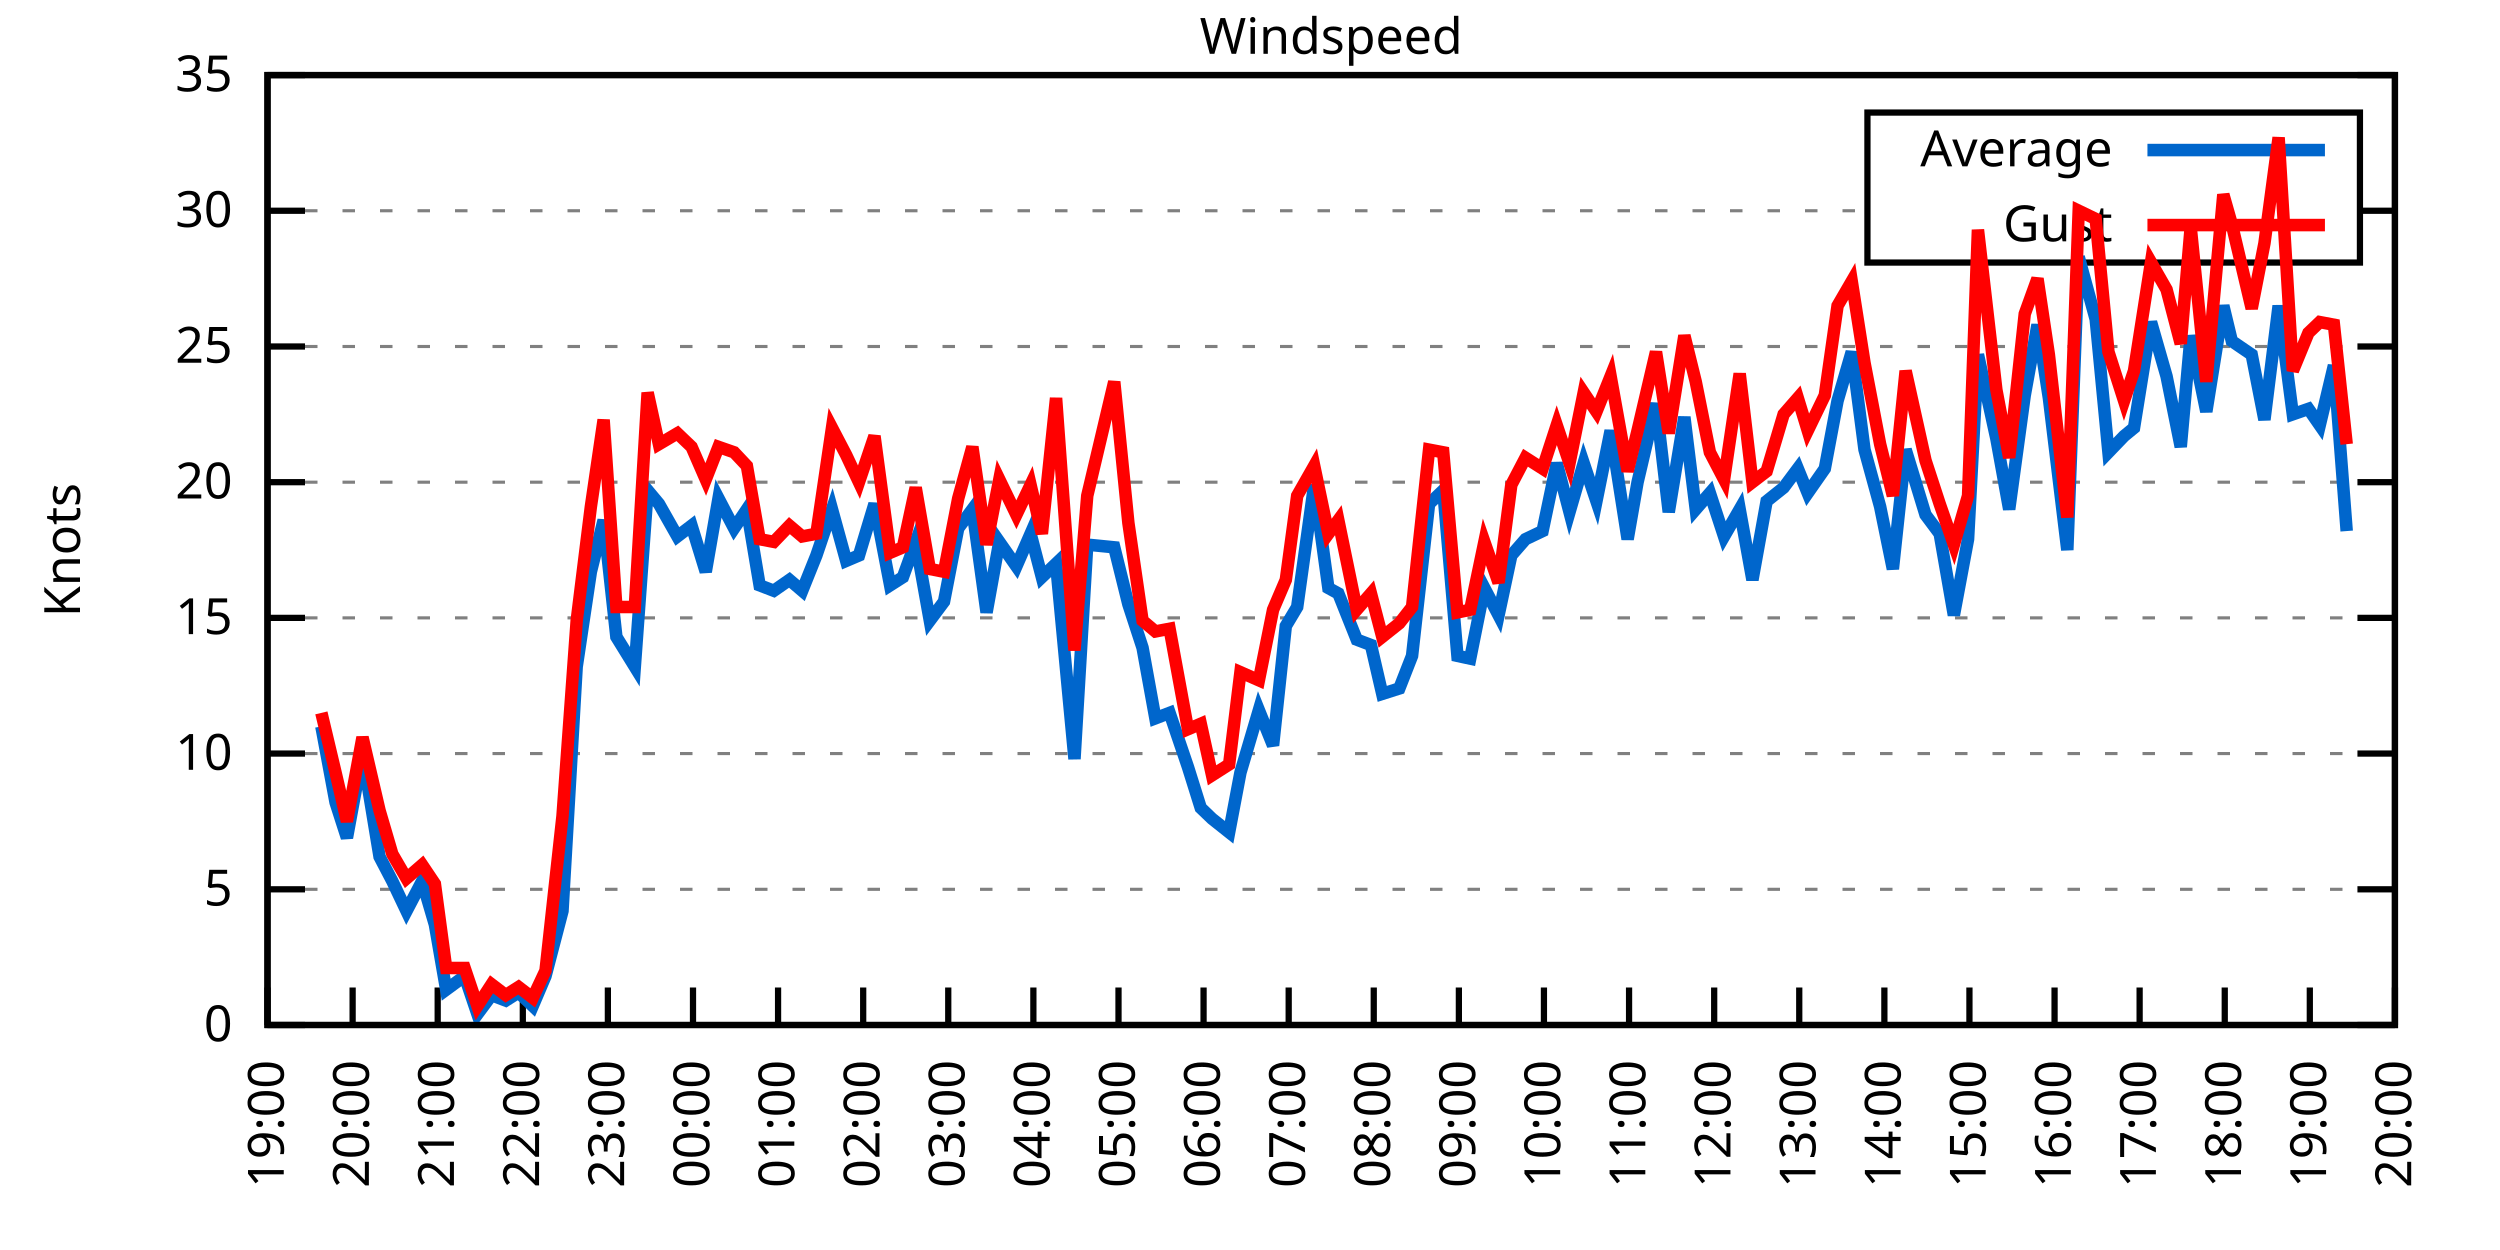
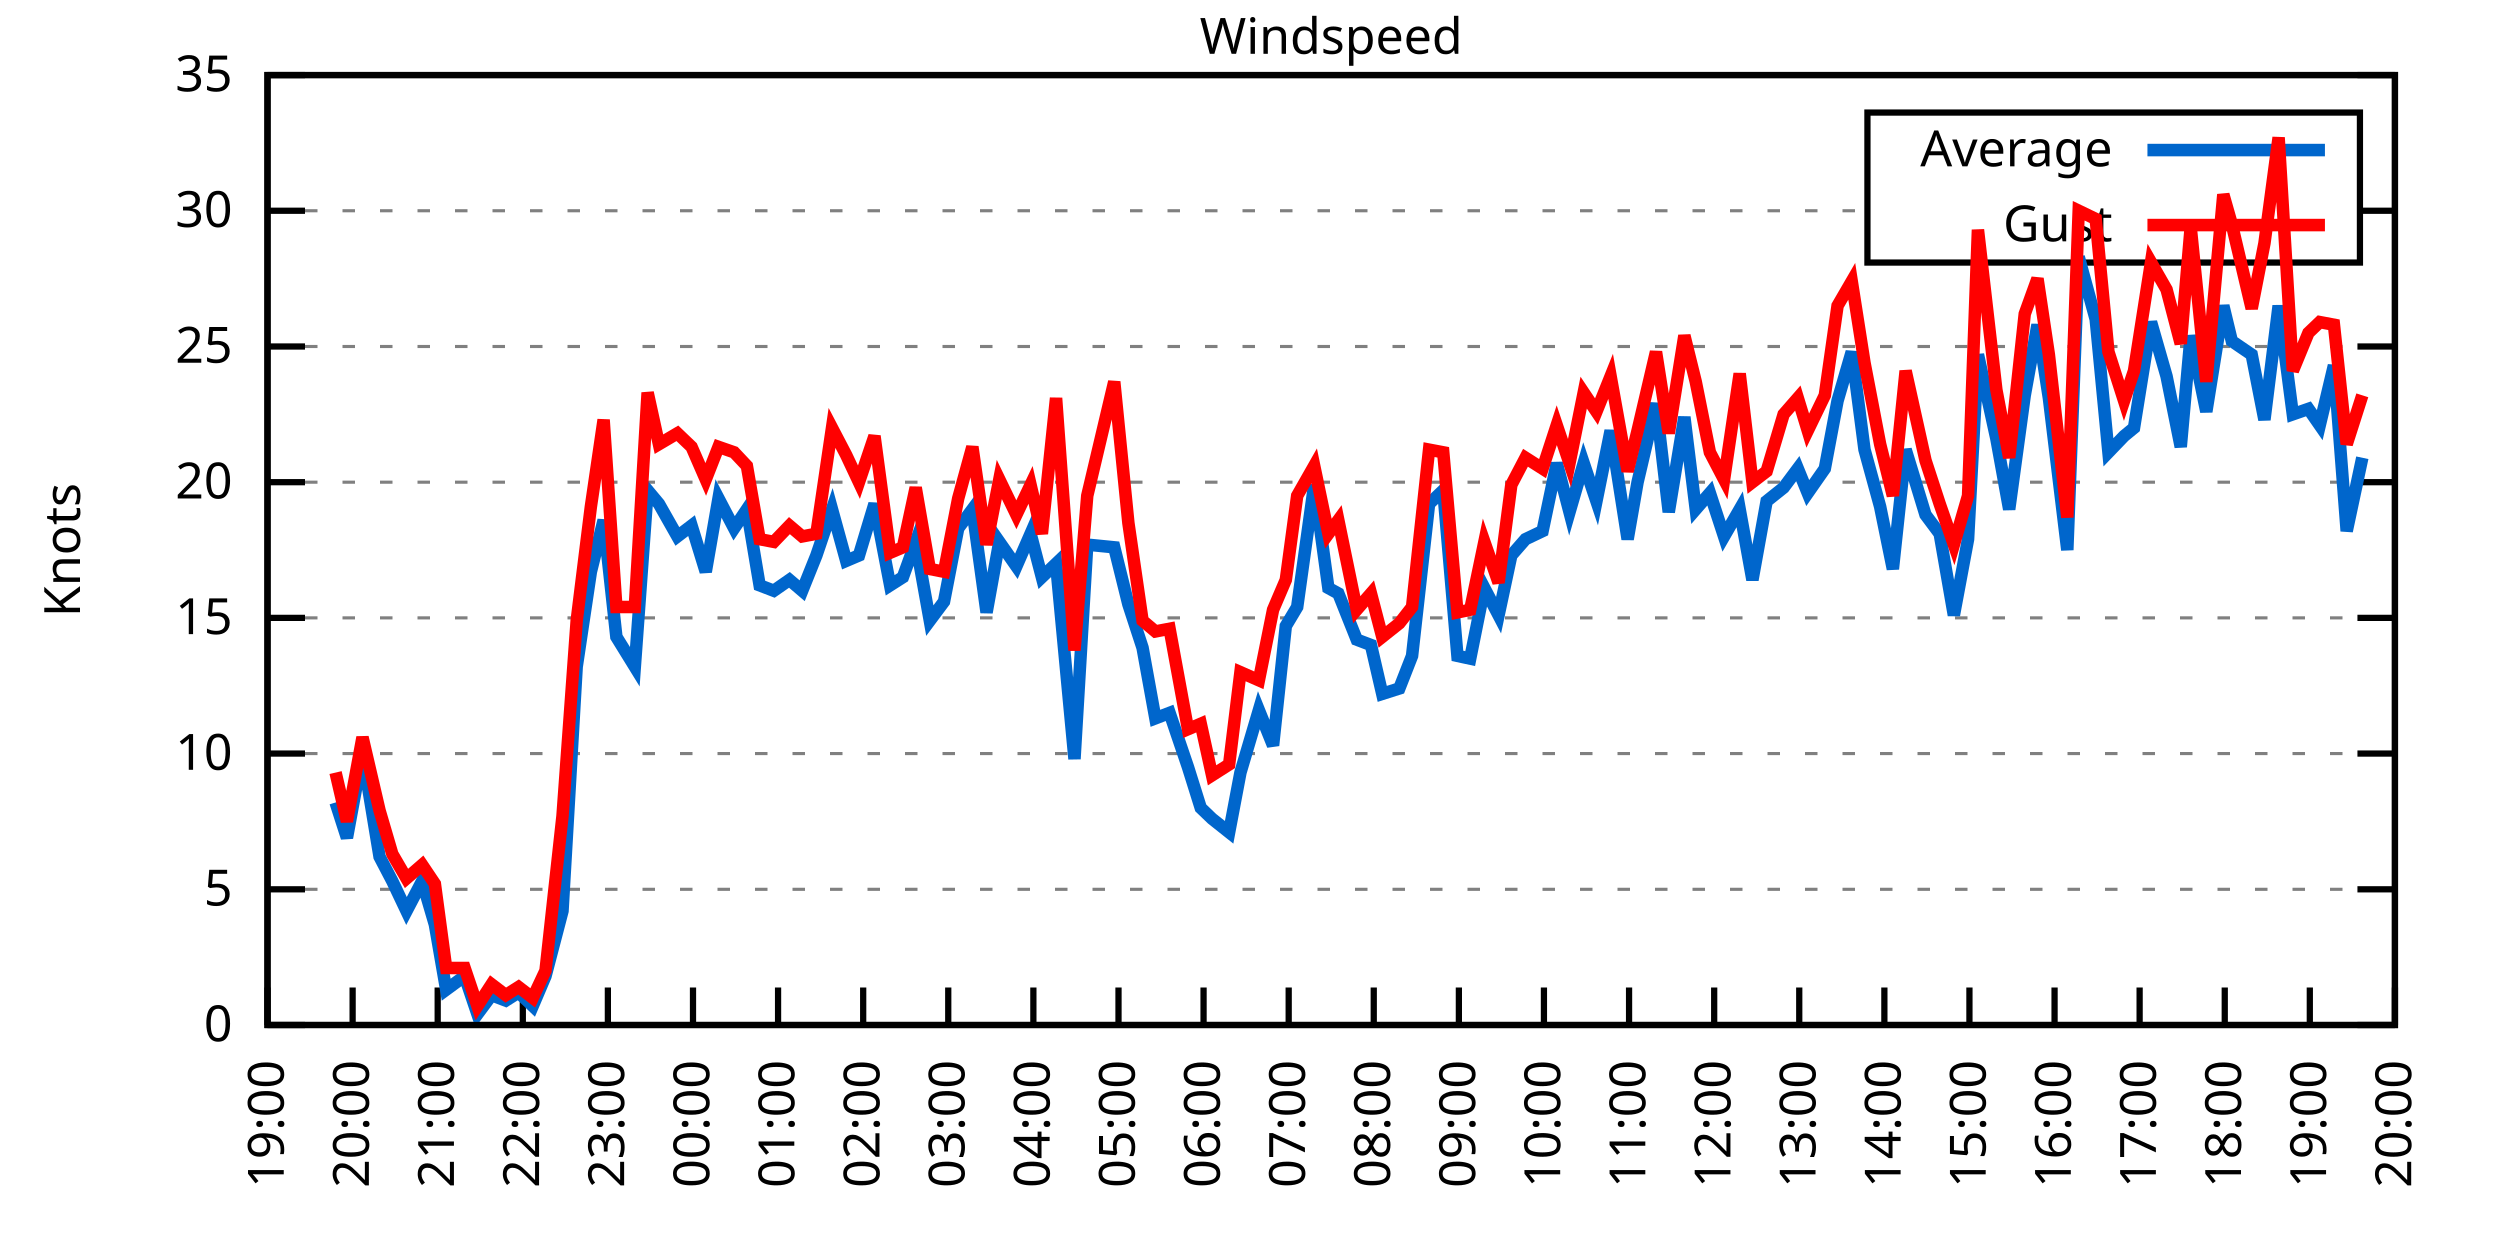
<svg xmlns="http://www.w3.org/2000/svg" xmlns:xlink="http://www.w3.org/1999/xlink" width="400" height="200" viewBox="0 0 400 200">
  <g id="gnuplot_canvas">
    <rect x="0" y="0" width="400" height="200" fill="none" />
    <defs>
      <circle id="gpDot" r="0.5" stroke-width="0.5" stroke="currentColor" />
      <path id="gpPt0" stroke-width="0.333" stroke="currentColor" d="M-1,0 h2 M0,-1 v2" />
      <path id="gpPt1" stroke-width="0.333" stroke="currentColor" d="M-1,-1 L1,1 M1,-1 L-1,1" />
      <path id="gpPt2" stroke-width="0.333" stroke="currentColor" d="M-1,0 L1,0 M0,-1 L0,1 M-1,-1 L1,1 M-1,1 L1,-1" />
      <rect id="gpPt3" stroke-width="0.333" stroke="currentColor" x="-1" y="-1" width="2" height="2" />
      <rect id="gpPt4" stroke-width="0.333" stroke="currentColor" fill="currentColor" x="-1" y="-1" width="2" height="2" />
      <circle id="gpPt5" stroke-width="0.333" stroke="currentColor" cx="0" cy="0" r="1" />
      <use xlink:href="#gpPt5" id="gpPt6" fill="currentColor" stroke="none" />
      <path id="gpPt7" stroke-width="0.333" stroke="currentColor" d="M0,-1.33 L-1.33,0.67 L1.33,0.67 z" />
      <use xlink:href="#gpPt7" id="gpPt8" fill="currentColor" stroke="none" />
      <use xlink:href="#gpPt7" id="gpPt9" stroke="currentColor" transform="rotate(180)" />
      <use xlink:href="#gpPt9" id="gpPt10" fill="currentColor" stroke="none" />
      <use xlink:href="#gpPt3" id="gpPt11" stroke="currentColor" transform="rotate(45)" />
      <use xlink:href="#gpPt11" id="gpPt12" fill="currentColor" stroke="none" />
      <path id="gpPt13" stroke-width="0.333" stroke="currentColor" d="M0,1.330 L1.265,0.411 L0.782,-1.067 L-0.782,-1.076 L-1.265,0.411 z" />
      <use xlink:href="#gpPt13" id="gpPt14" fill="currentColor" stroke="none" />
      <filter id="textbox" filterUnits="objectBoundingBox" x="0" y="0" height="1" width="1">
        <feFlood flood-color="white" flood-opacity="1" result="bgnd" />
        <feComposite in="SourceGraphic" in2="bgnd" operator="atop" />
      </filter>
      <filter id="greybox" filterUnits="objectBoundingBox" x="0" y="0" height="1" width="1">
        <feFlood flood-color="lightgrey" flood-opacity="1" result="grey" />
        <feComposite in="SourceGraphic" in2="grey" operator="atop" />
      </filter>
    </defs>
    <g fill="none" color="white" stroke="currentColor" stroke-width="1.00" stroke-linecap="butt" stroke-linejoin="miter">
</g>
    <g fill="none" color="black" stroke="currentColor" stroke-width="1.00" stroke-linecap="butt" stroke-linejoin="miter">
      <g stroke="none" shape-rendering="crispEdges">
        <polygon fill="rgb(255, 255, 255)" points="42.80,164.00 383.18,164.00 383.18,12.02 42.80,12.02 " />
      </g>
    </g>
    <g fill="none" color="black" stroke="currentColor" stroke-width="1.00" stroke-linecap="butt" stroke-linejoin="miter">
</g>
    <g fill="none" color="black" stroke="black" stroke-width="0.50" stroke-linecap="butt" stroke-linejoin="miter">
</g>
    <g fill="none" color="gray" stroke="currentColor" stroke-width="0.50" stroke-linecap="butt" stroke-linejoin="miter">
      <path stroke="gray" stroke-dasharray="2,4" class="gridline" d="M42.80,164.00 L383.19,164.00  " />
    </g>
    <g fill="none" color="gray" stroke="gray" stroke-width="1.00" stroke-linecap="butt" stroke-linejoin="miter">
</g>
    <g fill="none" color="black" stroke="currentColor" stroke-width="1.00" stroke-linecap="butt" stroke-linejoin="miter">
      <path stroke="black" d="M42.80,164.00 L48.80,164.00 M383.19,164.00 L377.19,164.00  " />
      <g transform="translate(37.20,166.60)" stroke="none" fill="black" font-family="Sans" font-size="8.00" text-anchor="end">
        <text>
          <tspan font-family="Sans"> 0</tspan>
        </text>
      </g>
    </g>
    <g fill="none" color="black" stroke="currentColor" stroke-width="1.00" stroke-linecap="butt" stroke-linejoin="miter">
</g>
    <g fill="none" color="black" stroke="black" stroke-width="0.50" stroke-linecap="butt" stroke-linejoin="miter">
</g>
    <g fill="none" color="gray" stroke="currentColor" stroke-width="0.50" stroke-linecap="butt" stroke-linejoin="miter">
      <path stroke="gray" stroke-dasharray="2,4" class="gridline" d="M42.80,142.29 L383.19,142.29  " />
    </g>
    <g fill="none" color="gray" stroke="gray" stroke-width="1.00" stroke-linecap="butt" stroke-linejoin="miter">
</g>
    <g fill="none" color="black" stroke="currentColor" stroke-width="1.00" stroke-linecap="butt" stroke-linejoin="miter">
      <path stroke="black" d="M42.80,142.29 L48.80,142.29 M383.19,142.29 L377.19,142.29  " />
      <g transform="translate(37.20,144.89)" stroke="none" fill="black" font-family="Sans" font-size="8.00" text-anchor="end">
        <text>
          <tspan font-family="Sans"> 5</tspan>
        </text>
      </g>
    </g>
    <g fill="none" color="black" stroke="currentColor" stroke-width="1.00" stroke-linecap="butt" stroke-linejoin="miter">
</g>
    <g fill="none" color="black" stroke="black" stroke-width="0.50" stroke-linecap="butt" stroke-linejoin="miter">
</g>
    <g fill="none" color="gray" stroke="currentColor" stroke-width="0.50" stroke-linecap="butt" stroke-linejoin="miter">
      <path stroke="gray" stroke-dasharray="2,4" class="gridline" d="M42.80,120.57 L383.19,120.57  " />
    </g>
    <g fill="none" color="gray" stroke="gray" stroke-width="1.00" stroke-linecap="butt" stroke-linejoin="miter">
</g>
    <g fill="none" color="black" stroke="currentColor" stroke-width="1.00" stroke-linecap="butt" stroke-linejoin="miter">
      <path stroke="black" d="M42.80,120.57 L48.80,120.57 M383.19,120.57 L377.19,120.57  " />
      <g transform="translate(37.20,123.17)" stroke="none" fill="black" font-family="Sans" font-size="8.00" text-anchor="end">
        <text>
          <tspan font-family="Sans"> 10</tspan>
        </text>
      </g>
    </g>
    <g fill="none" color="black" stroke="currentColor" stroke-width="1.00" stroke-linecap="butt" stroke-linejoin="miter">
</g>
    <g fill="none" color="black" stroke="black" stroke-width="0.50" stroke-linecap="butt" stroke-linejoin="miter">
</g>
    <g fill="none" color="gray" stroke="currentColor" stroke-width="0.50" stroke-linecap="butt" stroke-linejoin="miter">
      <path stroke="gray" stroke-dasharray="2,4" class="gridline" d="M42.80,98.86 L383.19,98.86  " />
    </g>
    <g fill="none" color="gray" stroke="gray" stroke-width="1.00" stroke-linecap="butt" stroke-linejoin="miter">
</g>
    <g fill="none" color="black" stroke="currentColor" stroke-width="1.00" stroke-linecap="butt" stroke-linejoin="miter">
      <path stroke="black" d="M42.80,98.86 L48.80,98.86 M383.19,98.86 L377.19,98.86  " />
      <g transform="translate(37.20,101.46)" stroke="none" fill="black" font-family="Sans" font-size="8.00" text-anchor="end">
        <text>
          <tspan font-family="Sans"> 15</tspan>
        </text>
      </g>
    </g>
    <g fill="none" color="black" stroke="currentColor" stroke-width="1.00" stroke-linecap="butt" stroke-linejoin="miter">
</g>
    <g fill="none" color="black" stroke="black" stroke-width="0.50" stroke-linecap="butt" stroke-linejoin="miter">
</g>
    <g fill="none" color="gray" stroke="currentColor" stroke-width="0.50" stroke-linecap="butt" stroke-linejoin="miter">
      <path stroke="gray" stroke-dasharray="2,4" class="gridline" d="M42.80,77.15 L383.19,77.15  " />
    </g>
    <g fill="none" color="gray" stroke="gray" stroke-width="1.00" stroke-linecap="butt" stroke-linejoin="miter">
</g>
    <g fill="none" color="black" stroke="currentColor" stroke-width="1.00" stroke-linecap="butt" stroke-linejoin="miter">
      <path stroke="black" d="M42.80,77.15 L48.80,77.15 M383.19,77.15 L377.19,77.15  " />
      <g transform="translate(37.20,79.75)" stroke="none" fill="black" font-family="Sans" font-size="8.00" text-anchor="end">
        <text>
          <tspan font-family="Sans"> 20</tspan>
        </text>
      </g>
    </g>
    <g fill="none" color="black" stroke="currentColor" stroke-width="1.00" stroke-linecap="butt" stroke-linejoin="miter">
</g>
    <g fill="none" color="black" stroke="black" stroke-width="0.50" stroke-linecap="butt" stroke-linejoin="miter">
</g>
    <g fill="none" color="gray" stroke="currentColor" stroke-width="0.50" stroke-linecap="butt" stroke-linejoin="miter">
      <path stroke="gray" stroke-dasharray="2,4" class="gridline" d="M42.80,55.44 L383.19,55.44  " />
    </g>
    <g fill="none" color="gray" stroke="gray" stroke-width="1.00" stroke-linecap="butt" stroke-linejoin="miter">
</g>
    <g fill="none" color="black" stroke="currentColor" stroke-width="1.00" stroke-linecap="butt" stroke-linejoin="miter">
      <path stroke="black" d="M42.80,55.44 L48.80,55.44 M383.19,55.44 L377.19,55.44  " />
      <g transform="translate(37.20,58.04)" stroke="none" fill="black" font-family="Sans" font-size="8.00" text-anchor="end">
        <text>
          <tspan font-family="Sans"> 25</tspan>
        </text>
      </g>
    </g>
    <g fill="none" color="black" stroke="currentColor" stroke-width="1.00" stroke-linecap="butt" stroke-linejoin="miter">
</g>
    <g fill="none" color="black" stroke="black" stroke-width="0.50" stroke-linecap="butt" stroke-linejoin="miter">
</g>
    <g fill="none" color="gray" stroke="currentColor" stroke-width="0.50" stroke-linecap="butt" stroke-linejoin="miter">
      <path stroke="gray" stroke-dasharray="2,4" class="gridline" d="M42.80,33.72 L298.79,33.72 M377.59,33.72 L383.19,33.72  " />
    </g>
    <g fill="none" color="gray" stroke="gray" stroke-width="1.00" stroke-linecap="butt" stroke-linejoin="miter">
</g>
    <g fill="none" color="black" stroke="currentColor" stroke-width="1.00" stroke-linecap="butt" stroke-linejoin="miter">
      <path stroke="black" d="M42.80,33.72 L48.80,33.72 M383.19,33.72 L377.19,33.72  " />
      <g transform="translate(37.20,36.32)" stroke="none" fill="black" font-family="Sans" font-size="8.00" text-anchor="end">
        <text>
          <tspan font-family="Sans"> 30</tspan>
        </text>
      </g>
    </g>
    <g fill="none" color="black" stroke="currentColor" stroke-width="1.00" stroke-linecap="butt" stroke-linejoin="miter">
</g>
    <g fill="none" color="black" stroke="black" stroke-width="0.50" stroke-linecap="butt" stroke-linejoin="miter">
</g>
    <g fill="none" color="gray" stroke="currentColor" stroke-width="0.50" stroke-linecap="butt" stroke-linejoin="miter">
      <path stroke="gray" stroke-dasharray="2,4" class="gridline" d="M42.80,12.01 L383.19,12.01  " />
    </g>
    <g fill="none" color="gray" stroke="gray" stroke-width="1.00" stroke-linecap="butt" stroke-linejoin="miter">
</g>
    <g fill="none" color="black" stroke="currentColor" stroke-width="1.00" stroke-linecap="butt" stroke-linejoin="miter">
      <path stroke="black" d="M42.80,12.01 L48.80,12.01 M383.19,12.01 L377.19,12.01  " />
      <g transform="translate(37.20,14.61)" stroke="none" fill="black" font-family="Sans" font-size="8.00" text-anchor="end">
        <text>
          <tspan font-family="Sans"> 35</tspan>
        </text>
      </g>
    </g>
    <g fill="none" color="black" stroke="currentColor" stroke-width="1.00" stroke-linecap="butt" stroke-linejoin="miter">
      <path stroke="black" d="M42.80,164.00 L42.80,158.00  " />
      <g transform="translate(45.40,169.60) rotate(270.00)" stroke="none" fill="black" font-family="Sans" font-size="8.00" text-anchor="end">
        <text>
          <tspan font-family="Sans">19:00</tspan>
        </text>
      </g>
    </g>
    <g fill="none" color="black" stroke="currentColor" stroke-width="1.00" stroke-linecap="butt" stroke-linejoin="miter">
      <path stroke="black" d="M56.42,164.00 L56.42,158.00  " />
      <g transform="translate(59.02,169.60) rotate(270.00)" stroke="none" fill="black" font-family="Sans" font-size="8.00" text-anchor="end">
        <text>
          <tspan font-family="Sans">20:00</tspan>
        </text>
      </g>
    </g>
    <g fill="none" color="black" stroke="currentColor" stroke-width="1.00" stroke-linecap="butt" stroke-linejoin="miter">
      <path stroke="black" d="M70.03,164.00 L70.03,158.00  " />
      <g transform="translate(72.63,169.60) rotate(270.00)" stroke="none" fill="black" font-family="Sans" font-size="8.00" text-anchor="end">
        <text>
          <tspan font-family="Sans">21:00</tspan>
        </text>
      </g>
    </g>
    <g fill="none" color="black" stroke="currentColor" stroke-width="1.00" stroke-linecap="butt" stroke-linejoin="miter">
      <path stroke="black" d="M83.65,164.00 L83.65,158.00  " />
      <g transform="translate(86.25,169.60) rotate(270.00)" stroke="none" fill="black" font-family="Sans" font-size="8.00" text-anchor="end">
        <text>
          <tspan font-family="Sans">22:00</tspan>
        </text>
      </g>
    </g>
    <g fill="none" color="black" stroke="currentColor" stroke-width="1.00" stroke-linecap="butt" stroke-linejoin="miter">
      <path stroke="black" d="M97.26,164.00 L97.26,158.00  " />
      <g transform="translate(99.86,169.60) rotate(270.00)" stroke="none" fill="black" font-family="Sans" font-size="8.00" text-anchor="end">
        <text>
          <tspan font-family="Sans">23:00</tspan>
        </text>
      </g>
    </g>
    <g fill="none" color="black" stroke="currentColor" stroke-width="1.00" stroke-linecap="butt" stroke-linejoin="miter">
      <path stroke="black" d="M110.88,164.00 L110.88,158.00  " />
      <g transform="translate(113.48,169.60) rotate(270.00)" stroke="none" fill="black" font-family="Sans" font-size="8.00" text-anchor="end">
        <text>
          <tspan font-family="Sans">00:00</tspan>
        </text>
      </g>
    </g>
    <g fill="none" color="black" stroke="currentColor" stroke-width="1.00" stroke-linecap="butt" stroke-linejoin="miter">
      <path stroke="black" d="M124.49,164.00 L124.49,158.00  " />
      <g transform="translate(127.09,169.60) rotate(270.00)" stroke="none" fill="black" font-family="Sans" font-size="8.00" text-anchor="end">
        <text>
          <tspan font-family="Sans">01:00</tspan>
        </text>
      </g>
    </g>
    <g fill="none" color="black" stroke="currentColor" stroke-width="1.00" stroke-linecap="butt" stroke-linejoin="miter">
      <path stroke="black" d="M138.11,164.00 L138.11,158.00  " />
      <g transform="translate(140.71,169.60) rotate(270.00)" stroke="none" fill="black" font-family="Sans" font-size="8.00" text-anchor="end">
        <text>
          <tspan font-family="Sans">02:00</tspan>
        </text>
      </g>
    </g>
    <g fill="none" color="black" stroke="currentColor" stroke-width="1.00" stroke-linecap="butt" stroke-linejoin="miter">
      <path stroke="black" d="M151.72,164.00 L151.72,158.00  " />
      <g transform="translate(154.32,169.60) rotate(270.00)" stroke="none" fill="black" font-family="Sans" font-size="8.00" text-anchor="end">
        <text>
          <tspan font-family="Sans">03:00</tspan>
        </text>
      </g>
    </g>
    <g fill="none" color="black" stroke="currentColor" stroke-width="1.00" stroke-linecap="butt" stroke-linejoin="miter">
      <path stroke="black" d="M165.34,164.00 L165.34,158.00  " />
      <g transform="translate(167.94,169.60) rotate(270.00)" stroke="none" fill="black" font-family="Sans" font-size="8.00" text-anchor="end">
        <text>
          <tspan font-family="Sans">04:00</tspan>
        </text>
      </g>
    </g>
    <g fill="none" color="black" stroke="currentColor" stroke-width="1.00" stroke-linecap="butt" stroke-linejoin="miter">
      <path stroke="black" d="M178.96,164.00 L178.96,158.00  " />
      <g transform="translate(181.56,169.60) rotate(270.00)" stroke="none" fill="black" font-family="Sans" font-size="8.00" text-anchor="end">
        <text>
          <tspan font-family="Sans">05:00</tspan>
        </text>
      </g>
    </g>
    <g fill="none" color="black" stroke="currentColor" stroke-width="1.00" stroke-linecap="butt" stroke-linejoin="miter">
      <path stroke="black" d="M192.57,164.00 L192.57,158.00  " />
      <g transform="translate(195.17,169.60) rotate(270.00)" stroke="none" fill="black" font-family="Sans" font-size="8.00" text-anchor="end">
        <text>
          <tspan font-family="Sans">06:00</tspan>
        </text>
      </g>
    </g>
    <g fill="none" color="black" stroke="currentColor" stroke-width="1.00" stroke-linecap="butt" stroke-linejoin="miter">
      <path stroke="black" d="M206.19,164.00 L206.19,158.00  " />
      <g transform="translate(208.79,169.60) rotate(270.00)" stroke="none" fill="black" font-family="Sans" font-size="8.00" text-anchor="end">
        <text>
          <tspan font-family="Sans">07:00</tspan>
        </text>
      </g>
    </g>
    <g fill="none" color="black" stroke="currentColor" stroke-width="1.00" stroke-linecap="butt" stroke-linejoin="miter">
      <path stroke="black" d="M219.80,164.00 L219.80,158.00  " />
      <g transform="translate(222.40,169.60) rotate(270.00)" stroke="none" fill="black" font-family="Sans" font-size="8.00" text-anchor="end">
        <text>
          <tspan font-family="Sans">08:00</tspan>
        </text>
      </g>
    </g>
    <g fill="none" color="black" stroke="currentColor" stroke-width="1.00" stroke-linecap="butt" stroke-linejoin="miter">
      <path stroke="black" d="M233.42,164.00 L233.42,158.00  " />
      <g transform="translate(236.02,169.60) rotate(270.00)" stroke="none" fill="black" font-family="Sans" font-size="8.00" text-anchor="end">
        <text>
          <tspan font-family="Sans">09:00</tspan>
        </text>
      </g>
    </g>
    <g fill="none" color="black" stroke="currentColor" stroke-width="1.00" stroke-linecap="butt" stroke-linejoin="miter">
      <path stroke="black" d="M247.03,164.00 L247.03,158.00  " />
      <g transform="translate(249.63,169.60) rotate(270.00)" stroke="none" fill="black" font-family="Sans" font-size="8.00" text-anchor="end">
        <text>
          <tspan font-family="Sans">10:00</tspan>
        </text>
      </g>
    </g>
    <g fill="none" color="black" stroke="currentColor" stroke-width="1.00" stroke-linecap="butt" stroke-linejoin="miter">
      <path stroke="black" d="M260.65,164.00 L260.65,158.00  " />
      <g transform="translate(263.25,169.60) rotate(270.00)" stroke="none" fill="black" font-family="Sans" font-size="8.00" text-anchor="end">
        <text>
          <tspan font-family="Sans">11:00</tspan>
        </text>
      </g>
    </g>
    <g fill="none" color="black" stroke="currentColor" stroke-width="1.00" stroke-linecap="butt" stroke-linejoin="miter">
      <path stroke="black" d="M274.27,164.00 L274.27,158.00  " />
      <g transform="translate(276.87,169.60) rotate(270.00)" stroke="none" fill="black" font-family="Sans" font-size="8.00" text-anchor="end">
        <text>
          <tspan font-family="Sans">12:00</tspan>
        </text>
      </g>
    </g>
    <g fill="none" color="black" stroke="currentColor" stroke-width="1.00" stroke-linecap="butt" stroke-linejoin="miter">
      <path stroke="black" d="M287.88,164.00 L287.88,158.00  " />
      <g transform="translate(290.48,169.60) rotate(270.00)" stroke="none" fill="black" font-family="Sans" font-size="8.00" text-anchor="end">
        <text>
          <tspan font-family="Sans">13:00</tspan>
        </text>
      </g>
    </g>
    <g fill="none" color="black" stroke="currentColor" stroke-width="1.00" stroke-linecap="butt" stroke-linejoin="miter">
      <path stroke="black" d="M301.50,164.00 L301.50,158.00  " />
      <g transform="translate(304.10,169.60) rotate(270.00)" stroke="none" fill="black" font-family="Sans" font-size="8.00" text-anchor="end">
        <text>
          <tspan font-family="Sans">14:00</tspan>
        </text>
      </g>
    </g>
    <g fill="none" color="black" stroke="currentColor" stroke-width="1.00" stroke-linecap="butt" stroke-linejoin="miter">
      <path stroke="black" d="M315.11,164.00 L315.11,158.00  " />
      <g transform="translate(317.71,169.60) rotate(270.00)" stroke="none" fill="black" font-family="Sans" font-size="8.00" text-anchor="end">
        <text>
          <tspan font-family="Sans">15:00</tspan>
        </text>
      </g>
    </g>
    <g fill="none" color="black" stroke="currentColor" stroke-width="1.00" stroke-linecap="butt" stroke-linejoin="miter">
      <path stroke="black" d="M328.73,164.00 L328.73,158.00  " />
      <g transform="translate(331.33,169.60) rotate(270.00)" stroke="none" fill="black" font-family="Sans" font-size="8.00" text-anchor="end">
        <text>
          <tspan font-family="Sans">16:00</tspan>
        </text>
      </g>
    </g>
    <g fill="none" color="black" stroke="currentColor" stroke-width="1.00" stroke-linecap="butt" stroke-linejoin="miter">
      <path stroke="black" d="M342.34,164.00 L342.34,158.00  " />
      <g transform="translate(344.94,169.60) rotate(270.00)" stroke="none" fill="black" font-family="Sans" font-size="8.00" text-anchor="end">
        <text>
          <tspan font-family="Sans">17:00</tspan>
        </text>
      </g>
    </g>
    <g fill="none" color="black" stroke="currentColor" stroke-width="1.00" stroke-linecap="butt" stroke-linejoin="miter">
      <path stroke="black" d="M355.96,164.00 L355.96,158.00  " />
      <g transform="translate(358.56,169.60) rotate(270.00)" stroke="none" fill="black" font-family="Sans" font-size="8.00" text-anchor="end">
        <text>
          <tspan font-family="Sans">18:00</tspan>
        </text>
      </g>
    </g>
    <g fill="none" color="black" stroke="currentColor" stroke-width="1.00" stroke-linecap="butt" stroke-linejoin="miter">
      <path stroke="black" d="M369.57,164.00 L369.57,158.00  " />
      <g transform="translate(372.17,169.60) rotate(270.00)" stroke="none" fill="black" font-family="Sans" font-size="8.00" text-anchor="end">
        <text>
          <tspan font-family="Sans">19:00</tspan>
        </text>
      </g>
    </g>
    <g fill="none" color="black" stroke="currentColor" stroke-width="1.00" stroke-linecap="butt" stroke-linejoin="miter">
      <path stroke="black" d="M383.19,164.00 L383.19,158.00  " />
      <g transform="translate(385.79,169.60) rotate(270.00)" stroke="none" fill="black" font-family="Sans" font-size="8.00" text-anchor="end">
        <text>
          <tspan font-family="Sans">20:00</tspan>
        </text>
      </g>
    </g>
    <g fill="none" color="black" stroke="currentColor" stroke-width="1.00" stroke-linecap="butt" stroke-linejoin="miter">
</g>
    <g fill="none" color="black" stroke="currentColor" stroke-width="1.00" stroke-linecap="butt" stroke-linejoin="miter">
      <path stroke="black" d="M42.80,12.01 L42.80,164.00 L383.19,164.00 L383.19,12.01 L42.80,12.01 Z  " />
    </g>
    <g fill="none" color="black" stroke="currentColor" stroke-width="1.00" stroke-linecap="butt" stroke-linejoin="miter">
</g>
    <g fill="none" color="black" stroke="currentColor" stroke-width="1.00" stroke-linecap="butt" stroke-linejoin="miter">
      <path stroke="black" d="M298.79,42.01 L298.79,18.01 L377.59,18.01 L377.59,42.01 L298.79,42.01 Z  " />
    </g>
    <g id="Windspeed_plot_1">
      <g fill="none" color="white" stroke="black" stroke-width="2.00" stroke-linecap="butt" stroke-linejoin="miter">
</g>
      <g fill="none" color="black" stroke="currentColor" stroke-width="2.00" stroke-linecap="butt" stroke-linejoin="miter">
        <g transform="translate(337.99,26.61)" stroke="none" fill="black" font-family="Sans" font-size="8.00" text-anchor="end">
          <text>
            <tspan font-family="Sans">Average</tspan>
          </text>
        </g>
      </g>
      <g fill="none" color="black" stroke="currentColor" stroke-width="2.00" stroke-linecap="butt" stroke-linejoin="miter">
-         <path stroke="rgb(  0, 102, 204)" d="M343.59,24.01 L371.99,24.01 M51.42,116.23 L53.69,128.39 L55.51,134.04 L58.00,120.57 L60.73,137.08 L62.77,140.98   L65.04,145.76 L67.54,140.98 L69.58,147.93 L71.39,158.35 L74.34,156.18 L76.39,162.26 L78.65,159.22 L80.92,160.09   L82.97,158.79 L85.24,160.96 L87.28,156.18 L90.00,145.76 L92.27,106.68 L94.54,91.48 L96.58,83.23 L98.62,101.90   L101.57,106.68 L103.62,78.45 L105.43,80.62 L108.38,85.83 L110.65,84.10 L112.92,91.48 L114.96,79.75 L117.46,84.53   L119.50,81.49 L121.54,93.65 L123.81,94.52 L126.31,92.78 L128.35,94.52 L130.62,88.87 L133.12,81.49 L135.39,89.74   L137.43,88.87 L139.92,80.62 L142.42,93.65 L144.46,92.35 L146.51,86.70 L148.77,99.30 L151.04,96.26 L153.31,84.53   L155.58,81.49 L157.85,97.99 L159.89,86.70 L162.62,90.61 L164.89,85.40 L166.70,92.35 L168.97,90.18 L171.92,121.44   L173.96,87.14 L178.28,87.57 L180.54,96.69 L182.81,103.64 L184.86,114.93 L187.13,114.06 L190.08,122.75 L192.12,129.26   L193.93,131.00 L196.66,133.17 L198.47,123.61 L201.42,113.63 L203.69,119.27 L205.73,100.16 L207.55,97.12 L210.27,77.58   L212.54,94.08 L214.13,94.95 L217.08,102.34 L219.35,103.20 L221.16,111.02 L223.89,110.15 L225.93,104.94 L228.65,80.62   L230.92,78.45 L233.19,104.94 L235.23,105.38 L237.50,94.08 L239.77,98.43 L241.81,88.87 L244.08,86.27 L246.81,84.97   L249.08,74.11 L251.12,81.93 L253.39,74.11 L255.43,80.19 L257.70,68.90 L260.42,86.27 L262.01,77.15 L264.96,64.56   L267.00,81.93 L269.50,66.73 L271.32,81.49 L273.58,78.89 L275.85,85.83 L278.35,81.49 L280.39,92.78 L282.66,80.19   L285.38,78.02 L287.65,74.98 L289.24,78.89 L291.97,74.98 L294.01,64.12 L296.28,56.30 L298.32,71.94 L300.82,81.06   L302.86,91.04 L304.90,71.94 L308.08,82.36 L310.35,85.40 L312.62,98.43 L314.89,86.27 L316.47,56.74 L319.42,70.20   L321.47,81.49 L323.96,63.25 L326.00,51.96 L327.82,63.69 L330.77,88.00 L332.59,41.11 L335.31,51.09 L337.35,72.37   L339.85,69.77 L341.44,68.46 L344.16,51.53 L346.65,60.21 L348.92,71.50 L350.51,53.70 L353.01,65.86 L355.73,48.92   L357.09,54.57 L360.27,56.74 L362.31,67.16 L364.58,48.92 L366.85,66.29 L369.35,65.42 L371.16,68.03 L373.43,58.48   L375.47,84.97  " />
+         <path stroke="rgb(  0, 102, 204)" d="M343.59,24.01 L371.99,24.01 M53.69,128.39 L55.51,134.04 L58.00,120.57 L60.73,137.08 L62.77,140.98 L65.04,145.76   L67.54,140.98 L69.58,147.93 L71.39,158.35 L74.34,156.18 L76.39,162.26 L78.65,159.22 L80.92,160.09 L82.97,158.79   L85.24,160.96 L87.28,156.18 L90.00,145.76 L92.27,106.68 L94.54,91.48 L96.58,83.23 L98.62,101.90 L101.57,106.68   L103.62,78.45 L105.43,80.62 L108.38,85.83 L110.65,84.10 L112.92,91.48 L114.96,79.75 L117.46,84.53 L119.50,81.49   L121.54,93.65 L123.81,94.52 L126.31,92.78 L128.35,94.52 L130.62,88.87 L133.12,81.49 L135.39,89.74 L137.43,88.87   L139.92,80.62 L142.42,93.65 L144.46,92.35 L146.51,86.70 L148.77,99.30 L151.04,96.26 L153.31,84.53 L155.58,81.49   L157.85,97.99 L159.89,86.70 L162.62,90.61 L164.89,85.40 L166.70,92.35 L168.97,90.18 L171.92,121.44 L173.96,87.14   L178.28,87.57 L180.54,96.69 L182.81,103.64 L184.86,114.93 L187.13,114.06 L190.08,122.75 L192.12,129.26 L193.93,131.00   L196.66,133.17 L198.47,123.61 L201.42,113.63 L203.69,119.27 L205.73,100.16 L207.55,97.12 L210.27,77.58 L212.54,94.08   L214.13,94.95 L217.08,102.34 L219.35,103.20 L221.16,111.02 L223.89,110.15 L225.93,104.94 L228.65,80.62 L230.92,78.45   L233.19,104.94 L235.23,105.38 L237.50,94.08 L239.77,98.43 L241.81,88.87 L244.08,86.27 L246.81,84.97 L249.08,74.11   L251.12,81.93 L253.39,74.11 L255.43,80.19 L257.70,68.90 L260.42,86.27 L262.01,77.15 L264.96,64.56 L267.00,81.93   L269.50,66.73 L271.32,81.49 L273.58,78.89 L275.85,85.83 L278.35,81.49 L280.39,92.78 L282.66,80.19 L285.38,78.02   L287.65,74.98 L289.24,78.89 L291.97,74.98 L294.01,64.12 L296.28,56.30 L298.32,71.94 L300.82,81.06 L302.86,91.04   L304.90,71.94 L308.08,82.36 L310.35,85.40 L312.62,98.43 L314.89,86.27 L316.47,56.74 L319.42,70.20 L321.47,81.49   L323.96,63.25 L326.00,51.96 L327.82,63.69 L330.77,88.00 L332.59,41.11 L335.31,51.09 L337.35,72.37 L339.85,69.77   L341.44,68.46 L344.16,51.53 L346.65,60.21 L348.92,71.50 L350.51,53.70 L353.01,65.86 L355.73,48.92 L357.09,54.57   L360.27,56.74 L362.31,67.16 L364.58,48.92 L366.85,66.29 L369.35,65.42 L371.16,68.03 L373.43,58.48 L375.47,84.97   L377.97,73.24  " />
      </g>
    </g>
    <g id="Windspeed_plot_2">
      <g fill="none" color="black" stroke="currentColor" stroke-width="2.00" stroke-linecap="butt" stroke-linejoin="miter">
        <g transform="translate(337.99,38.61)" stroke="none" fill="black" font-family="Sans" font-size="8.00" text-anchor="end">
          <text>
            <tspan font-family="Sans">Gust</tspan>
          </text>
        </g>
      </g>
      <g fill="none" color="black" stroke="currentColor" stroke-width="2.00" stroke-linecap="butt" stroke-linejoin="miter">
-         <path stroke="rgb(255,   0,   0)" d="M343.59,36.01 L371.99,36.01 M51.42,114.06 L53.69,123.61 L55.51,131.43 L58.00,117.97 L60.73,129.69 L62.77,136.64   L65.04,140.55 L67.54,138.38 L69.58,141.42 L71.39,154.88 L74.34,154.88 L76.39,160.96 L78.65,157.49 L80.92,159.22   L82.97,157.92 L85.24,159.66 L87.28,155.31 L90.00,130.56 L92.27,99.30 L94.54,81.06 L96.58,67.16 L98.62,97.12   L101.57,97.12 L103.62,62.82 L105.43,71.07 L108.38,69.33 L110.65,71.50 L112.92,76.71 L114.96,71.50 L117.46,72.37   L119.50,74.54 L121.54,86.27 L123.81,86.70 L126.31,84.10 L128.35,85.83 L130.62,85.40 L133.12,68.46 L135.39,72.81   L137.43,77.15 L139.92,69.77 L142.42,88.44 L144.46,87.57 L146.51,78.02 L148.77,91.04 L151.04,91.48 L153.31,79.75   L155.58,71.50 L157.85,87.14 L159.89,76.71 L162.62,82.36 L164.89,77.58 L166.70,85.40 L168.97,63.69 L171.92,104.07   L173.96,79.32 L178.28,61.08 L180.54,83.66 L182.81,99.30 L184.86,101.03 L187.13,100.60 L190.08,116.67 L192.12,115.80   L193.93,124.05 L196.66,122.31 L198.47,107.55 L201.42,108.85 L203.69,97.56 L205.73,92.78 L207.55,79.32 L210.27,74.54   L212.54,85.40 L214.13,83.23 L217.08,97.56 L219.35,94.95 L221.16,101.90 L223.89,99.73 L225.93,97.12 L228.65,71.94   L230.92,72.37 L233.19,97.99 L235.23,97.56 L237.50,86.70 L239.77,93.22 L241.81,77.58 L244.08,73.24 L246.81,74.98   L249.08,68.03 L251.12,74.11 L253.39,62.82 L255.43,65.86 L257.70,60.21 L260.42,75.41 L262.01,68.90 L264.96,56.30   L267.00,69.33 L269.50,53.70 L271.32,61.08 L273.58,72.37 L275.85,76.71 L278.35,59.78 L280.39,77.15 L282.66,75.41   L285.38,66.29 L287.65,63.69 L289.24,68.90 L291.97,63.25 L294.01,48.92 L296.28,45.01 L298.32,58.04 L300.82,71.07   L302.86,79.32 L304.90,59.34 L308.08,73.67 L310.35,80.62 L312.62,87.14 L314.89,79.32 L316.47,36.76 L319.42,62.38   L321.47,73.24 L323.96,50.22 L326.00,44.58 L327.82,56.74 L330.77,82.79 L332.59,33.72 L335.31,35.03 L337.35,56.30   L339.85,64.12 L341.44,59.34 L344.16,41.97 L346.65,46.32 L348.92,55.00 L350.51,36.33 L353.01,61.08 L355.73,31.12   L357.09,35.89 L360.27,49.36 L362.31,38.93 L364.58,22.00 L366.85,59.34 L369.35,53.26 L371.16,51.53 L373.43,51.96   L375.47,71.07  " />
+         <path stroke="rgb(255,   0,   0)" d="M343.59,36.01 L371.99,36.01 M53.69,123.61 L55.51,131.43 L58.00,117.97 L60.73,129.69 L62.77,136.64 L65.04,140.55   L67.54,138.38 L69.58,141.42 L71.39,154.88 L74.34,154.88 L76.39,160.96 L78.65,157.49 L80.92,159.22 L82.97,157.92   L85.24,159.66 L87.28,155.31 L90.00,130.56 L92.27,99.30 L94.54,81.06 L96.58,67.16 L98.62,97.12 L101.57,97.12   L103.62,62.82 L105.43,71.07 L108.38,69.33 L110.65,71.50 L112.92,76.71 L114.96,71.50 L117.46,72.37 L119.50,74.54   L121.54,86.27 L123.81,86.70 L126.31,84.10 L128.35,85.83 L130.62,85.40 L133.12,68.46 L135.39,72.81 L137.43,77.15   L139.92,69.77 L142.42,88.44 L144.46,87.57 L146.51,78.02 L148.77,91.04 L151.04,91.48 L153.31,79.75 L155.58,71.50   L157.85,87.14 L159.89,76.71 L162.62,82.36 L164.89,77.58 L166.70,85.40 L168.97,63.69 L171.92,104.07 L173.96,79.32   L178.28,61.08 L180.54,83.66 L182.81,99.30 L184.86,101.03 L187.13,100.60 L190.08,116.67 L192.12,115.80 L193.93,124.05   L196.66,122.31 L198.47,107.55 L201.42,108.85 L203.69,97.56 L205.73,92.78 L207.55,79.32 L210.27,74.54 L212.54,85.40   L214.13,83.23 L217.08,97.56 L219.35,94.95 L221.16,101.90 L223.89,99.73 L225.93,97.12 L228.65,71.94 L230.92,72.37   L233.19,97.99 L235.23,97.56 L237.50,86.70 L239.77,93.22 L241.81,77.58 L244.08,73.24 L246.81,74.98 L249.08,68.03   L251.12,74.11 L253.39,62.82 L255.43,65.86 L257.70,60.21 L260.42,75.41 L262.01,68.90 L264.96,56.30 L267.00,69.33   L269.50,53.70 L271.32,61.08 L273.58,72.37 L275.85,76.71 L278.35,59.78 L280.39,77.15 L282.66,75.41 L285.38,66.29   L287.65,63.69 L289.24,68.90 L291.97,63.25 L294.01,48.92 L296.28,45.01 L298.32,58.04 L300.82,71.07 L302.86,79.32   L304.90,59.34 L308.08,73.67 L310.35,80.62 L312.62,87.14 L314.89,79.32 L316.47,36.76 L319.42,62.38 L321.47,73.24   L323.96,50.22 L326.00,44.58 L327.82,56.74 L330.77,82.79 L332.59,33.72 L335.31,35.03 L337.35,56.30 L339.85,64.12   L341.44,59.34 L344.16,41.97 L346.65,46.32 L348.92,55.00 L350.51,36.33 L353.01,61.08 L355.73,31.12 L357.09,35.89   L360.27,49.36 L362.31,38.93 L364.58,22.00 L366.85,59.34 L369.35,53.26 L371.16,51.53 L373.43,51.96 L375.47,71.07   L377.97,63.25  " />
      </g>
    </g>
    <g fill="none" color="black" stroke="currentColor" stroke-width="2.00" stroke-linecap="butt" stroke-linejoin="miter">
</g>
    <g fill="none" color="black" stroke="black" stroke-width="1.00" stroke-linecap="butt" stroke-linejoin="miter">
</g>
    <g fill="none" color="black" stroke="currentColor" stroke-width="1.00" stroke-linecap="butt" stroke-linejoin="miter">
      <path stroke="black" d="M42.80,12.01 L42.80,164.00 L383.19,164.00 L383.19,12.01 L42.80,12.01 Z  " />
      <g transform="translate(12.80,88.01) rotate(270.00)" stroke="none" fill="black" font-family="Sans" font-size="8.00" text-anchor="middle">
        <text>
          <tspan font-family="Sans">Knots</tspan>
        </text>
      </g>
    </g>
    <g fill="none" color="black" stroke="currentColor" stroke-width="1.00" stroke-linecap="butt" stroke-linejoin="miter">
</g>
    <g fill="none" color="black" stroke="currentColor" stroke-width="1.00" stroke-linecap="butt" stroke-linejoin="miter">
      <g transform="translate(212.99,8.61)" stroke="none" fill="black" font-family="Sans" font-size="8.00" text-anchor="middle">
        <text>
          <tspan font-family="Sans">Windspeed</tspan>
        </text>
      </g>
    </g>
    <g fill="none" color="black" stroke="currentColor" stroke-width="1.00" stroke-linecap="butt" stroke-linejoin="miter">
</g>
  </g>
</svg>
